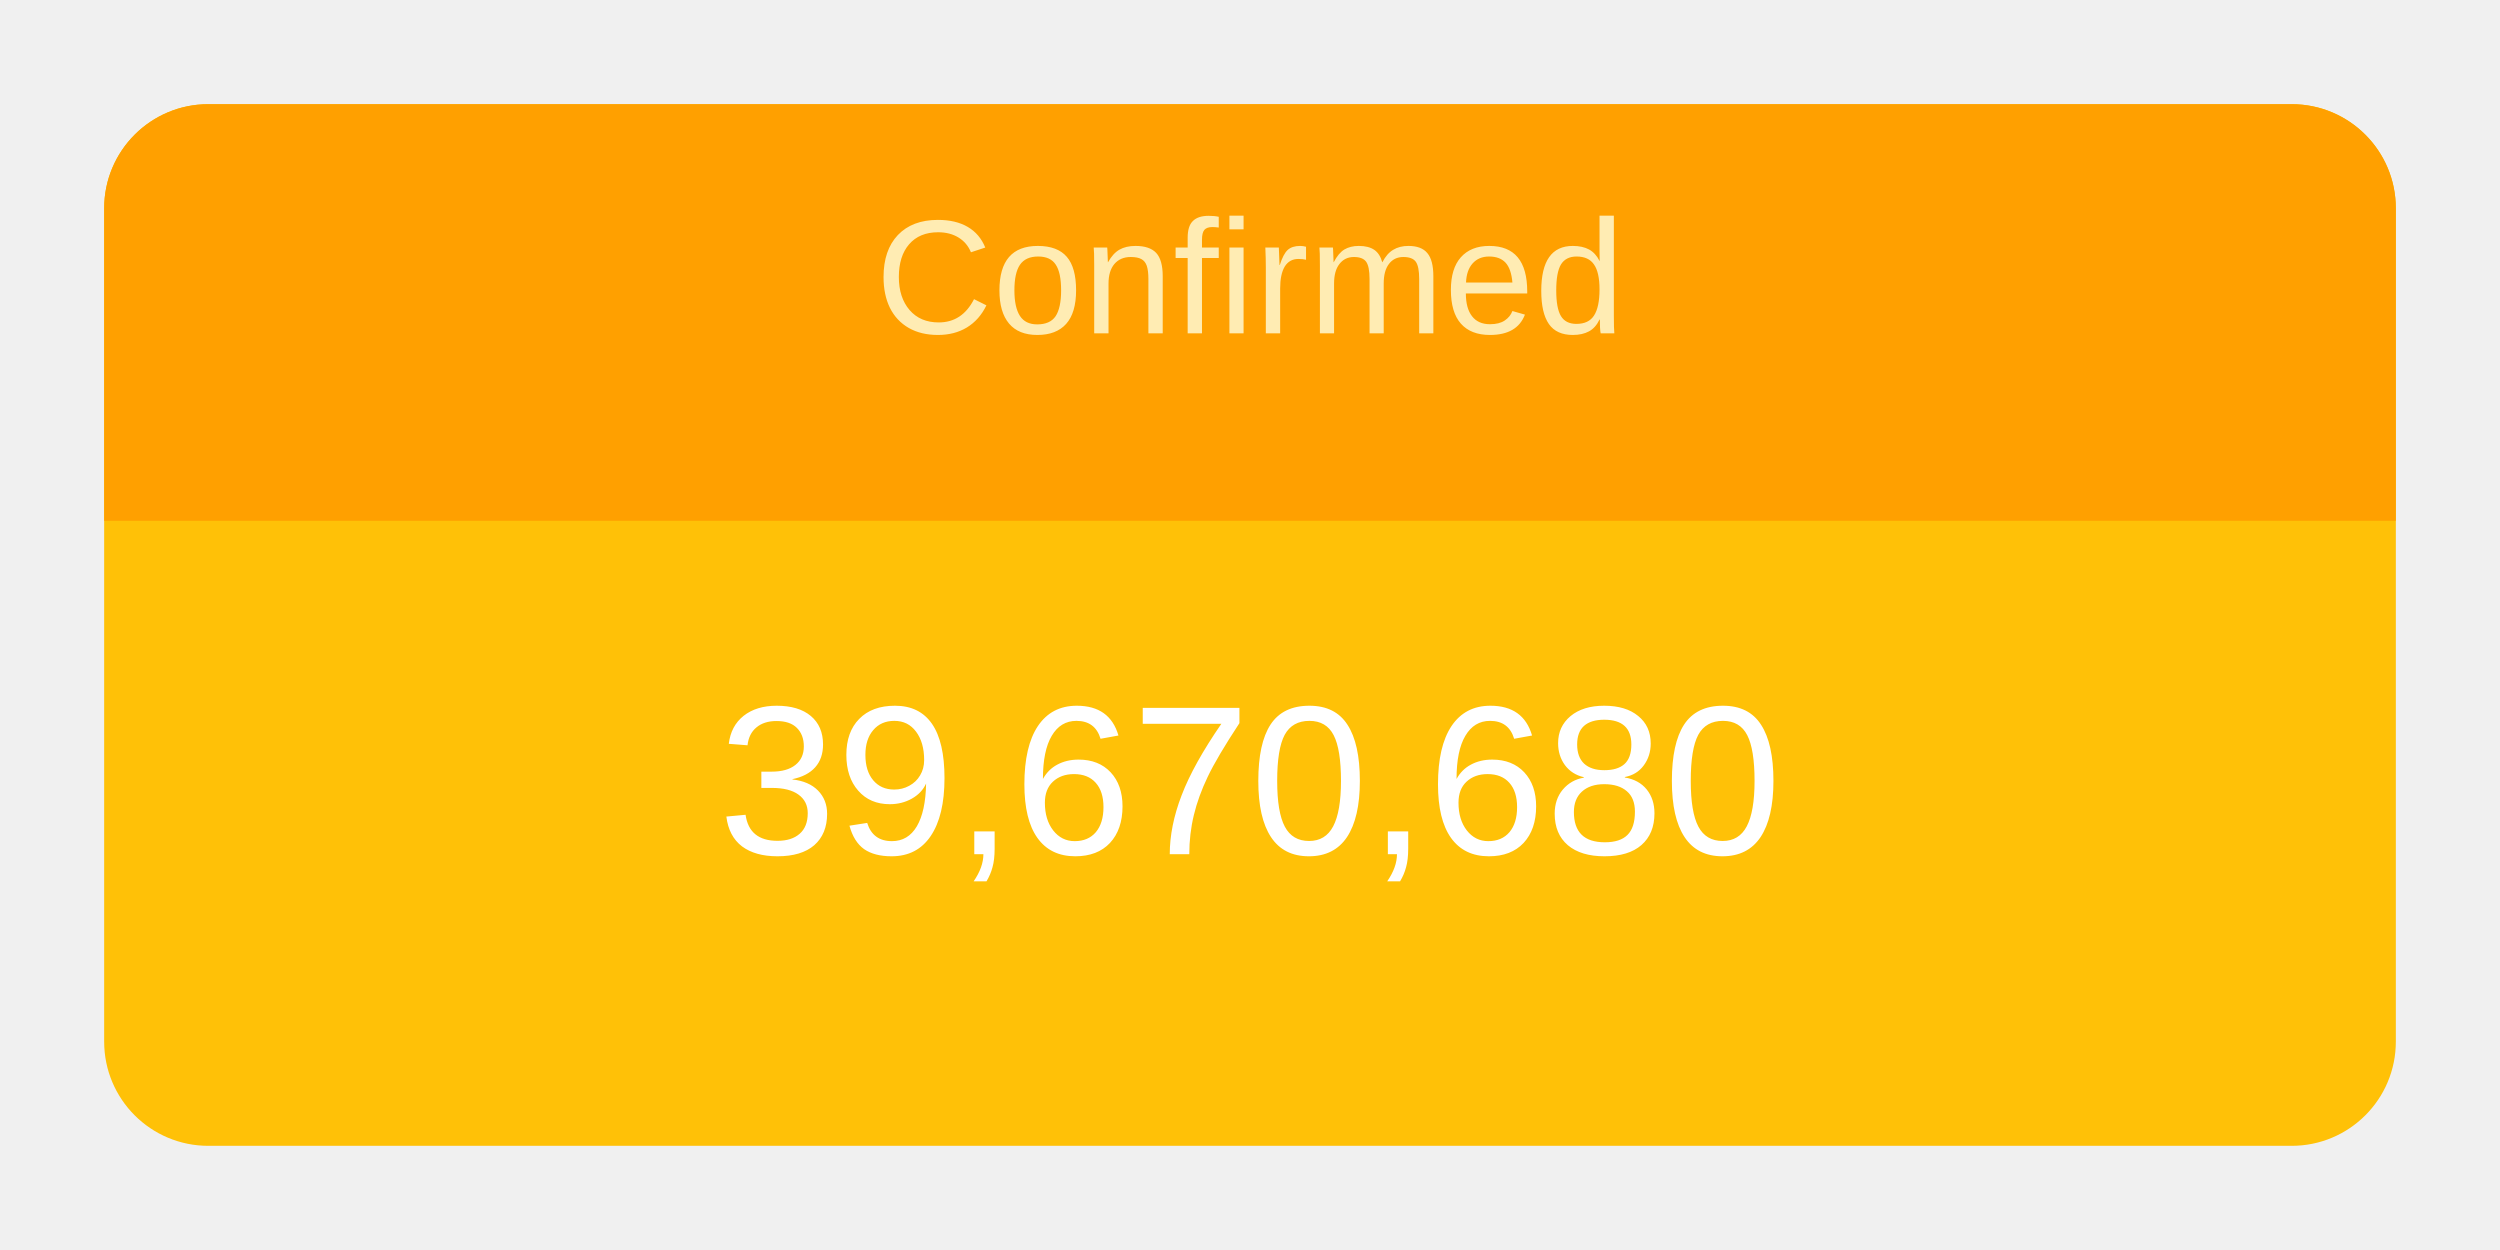
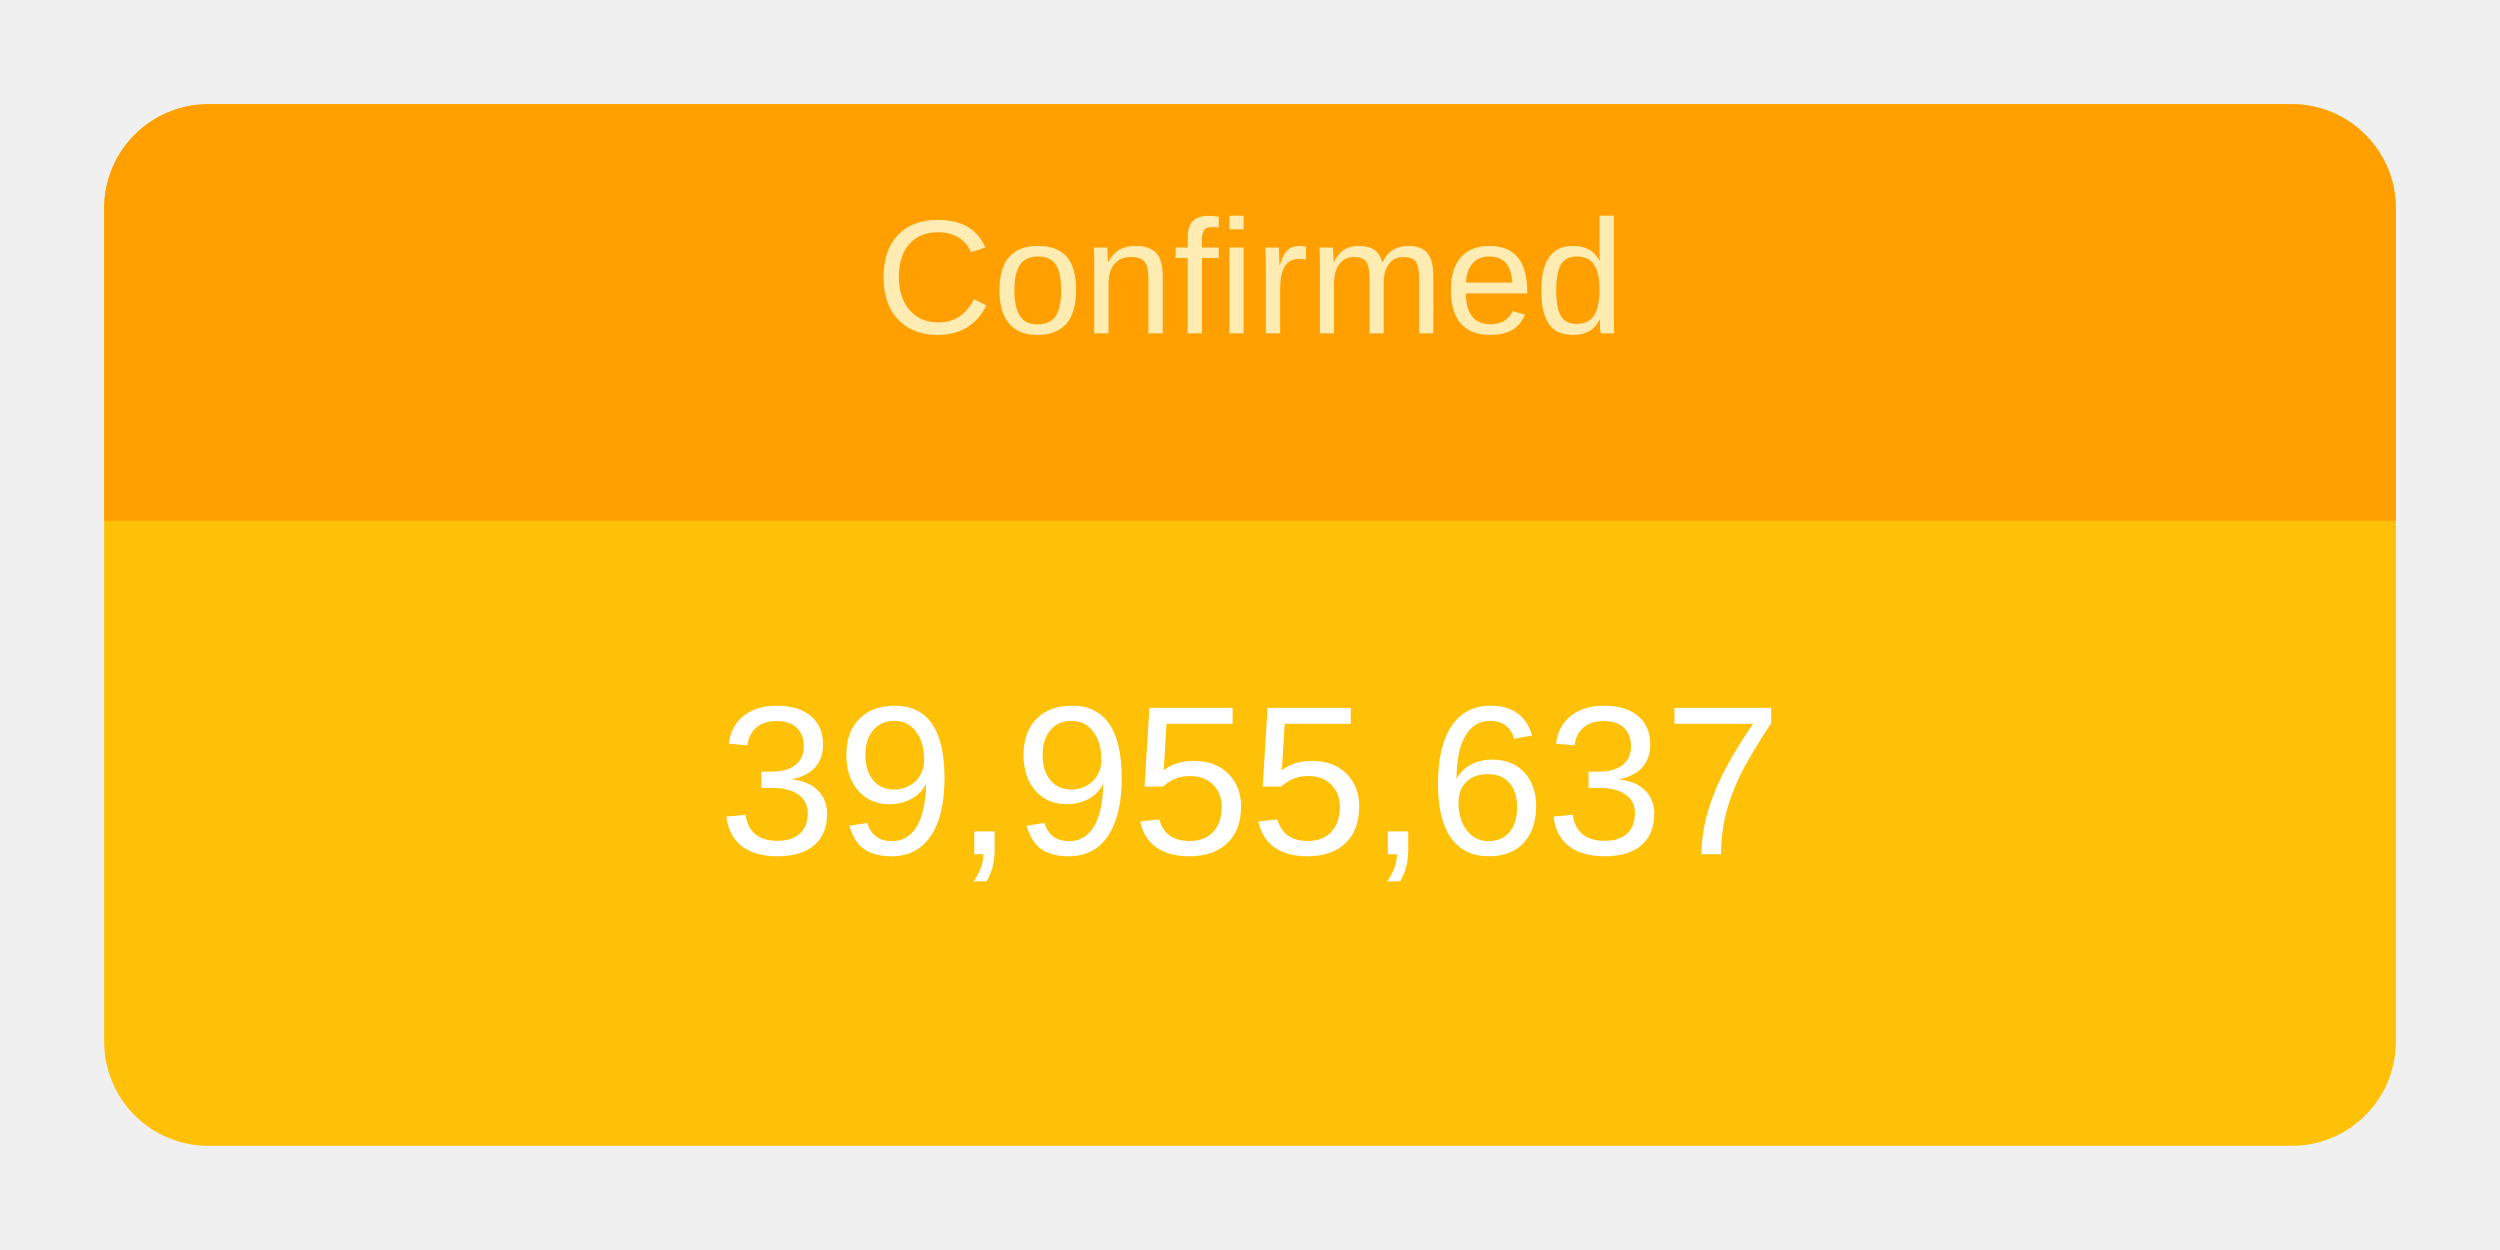
<svg xmlns="http://www.w3.org/2000/svg" height="120" viewBox="" width="240">
  <g transform="translate(10,10)">
    <rect rx="10" ry="10" width="220" height="100" style="fill: #ffc107; stroke-width: 5;" />
    <svg width="220" height="100">
      <text x="50%" y="72%" alignment-baseline="middle" text-anchor="middle" fill="white" font-size="1.7em" font-family="Arial, Helvetica, sans-serif">
-         39,670,680
+         39,955,637
      </text>
    </svg>
    <path fill="#FFA000" d=" M 210 0              a 10 10 0 0 1 10 10              v 30             h-220             v-30             a 10 10 0 0 1 10 -10" />
    <svg width="220" height="40">
      <text x="50%" y="55%" alignment-baseline="middle" text-anchor="middle" fill="#FFECB3" font-size="1.3em" font-family="Arial, Helvetica, sans-serif">
        Confirmed
      </text>
    </svg>
  </g>
</svg>
